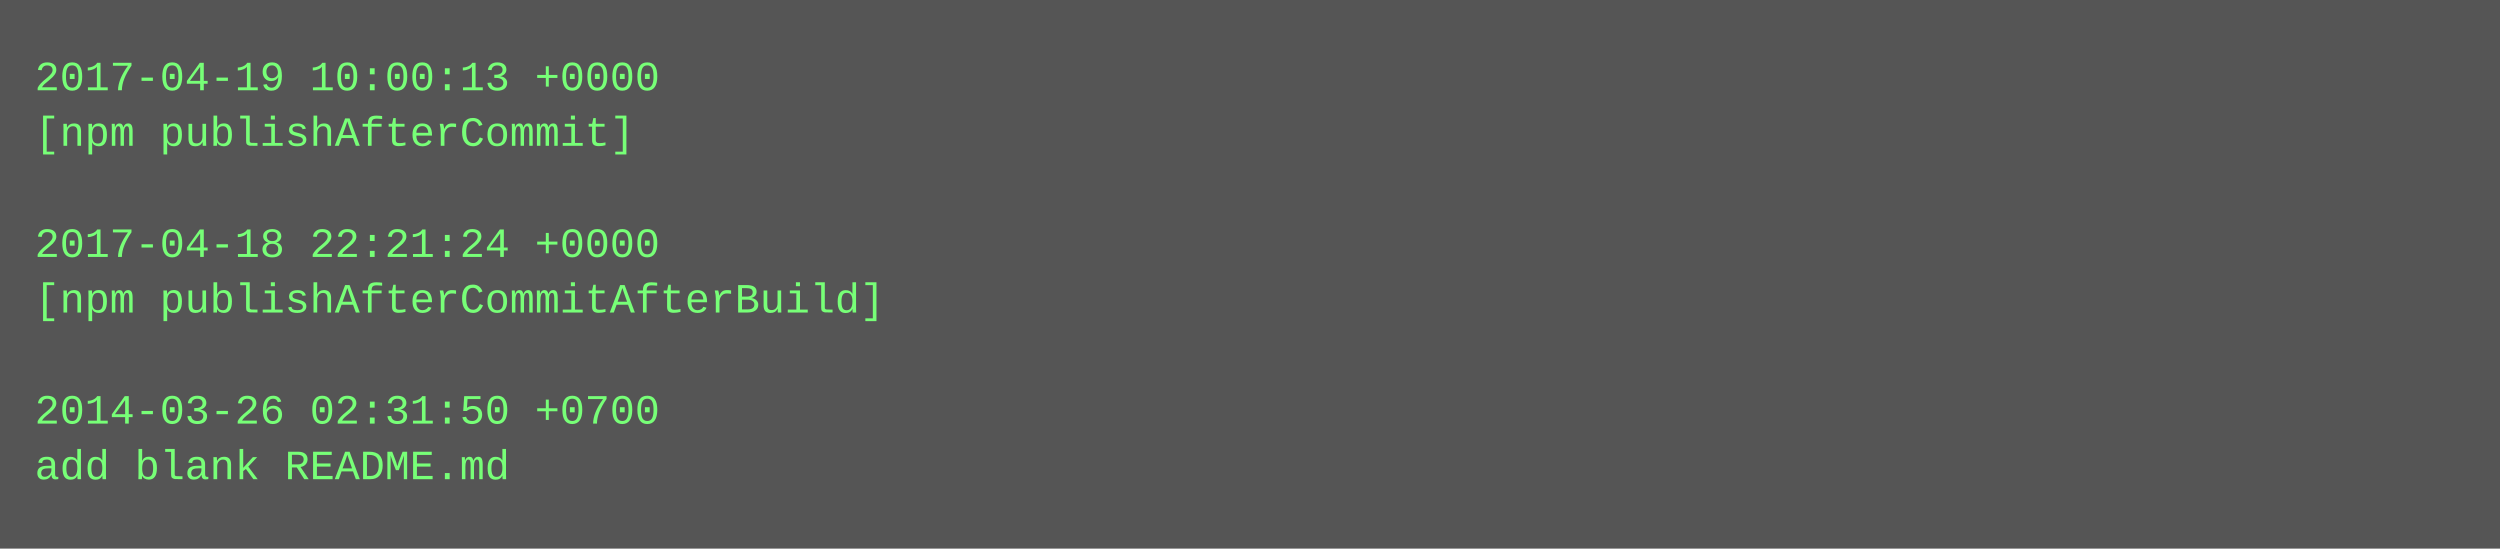
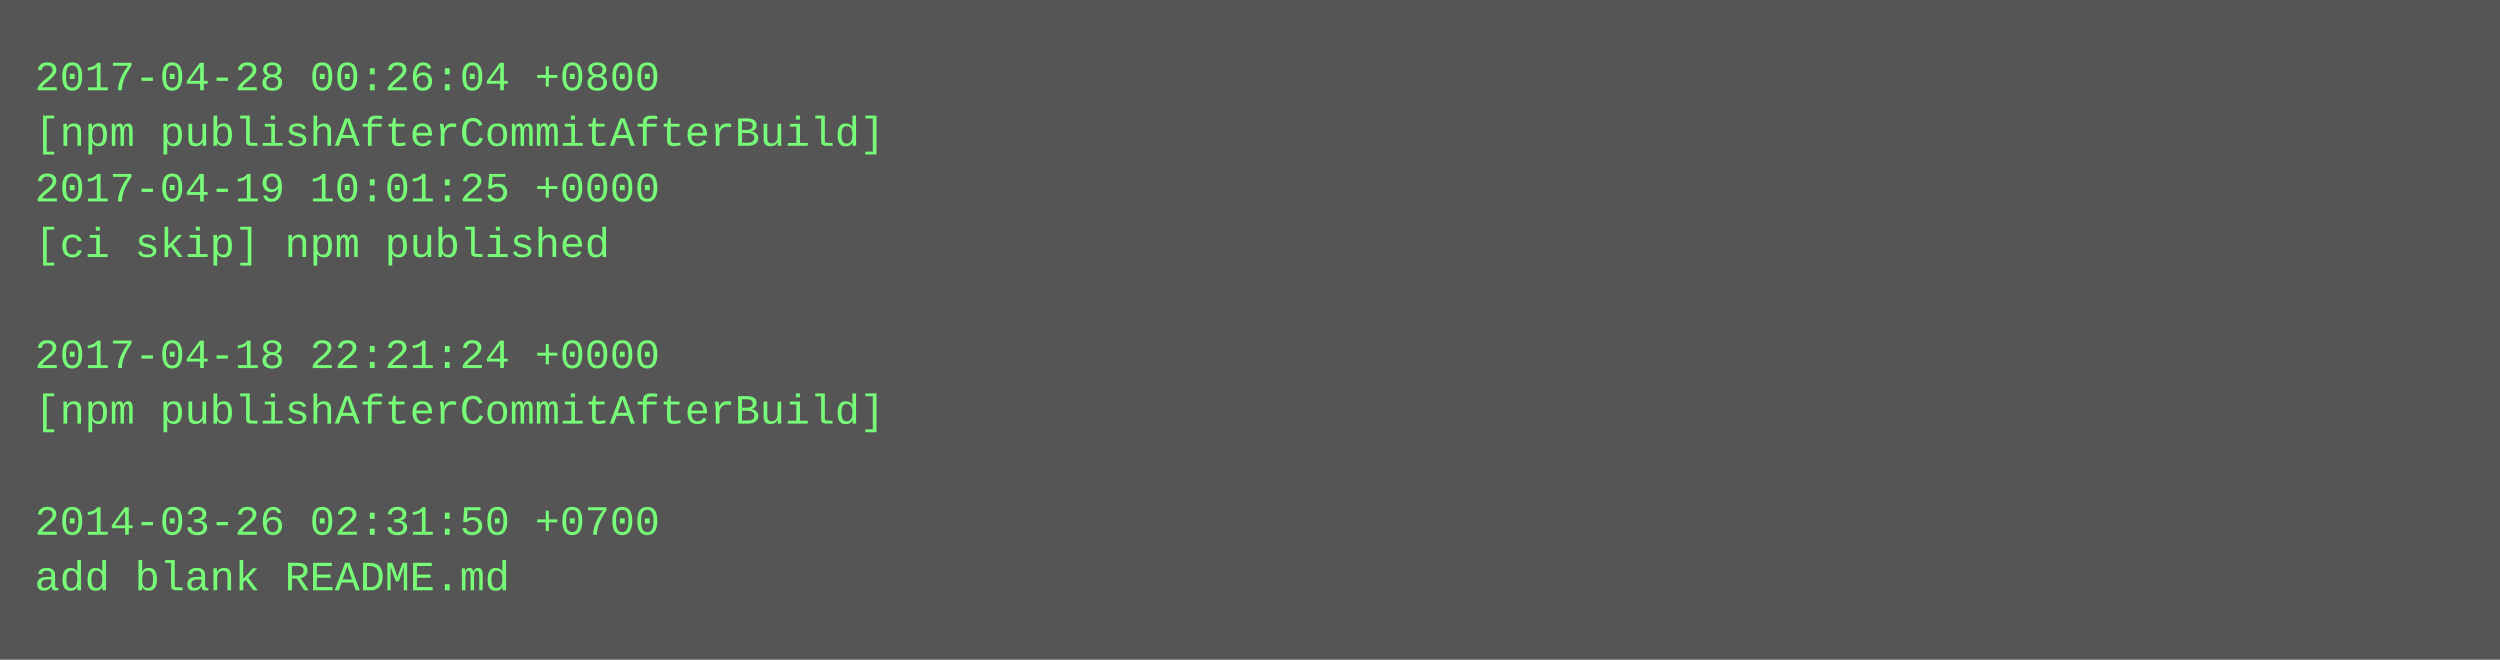
- <svg xmlns="http://www.w3.org/2000/svg" height="158" width="720">
-   <rect height="158" fill="#555" width="720" />
+ <svg xmlns="http://www.w3.org/2000/svg" height="190" width="720">
+   <rect height="190" fill="#555" width="720" />
  <text fill="#7f7" font-family="Courier New" font-size="12" xml:space="preserve">
-     <tspan x="10" y="26">2017-04-19 10:00:13 +0000</tspan>
-     <tspan x="10" y="42">[npm publishAfterCommit]</tspan>
-     <tspan x="10" y="58" />
-     <tspan x="10" y="74">2017-04-18 22:21:24 +0000</tspan>
-     <tspan x="10" y="90">[npm publishAfterCommitAfterBuild]</tspan>
-     <tspan x="10" y="106" />
-     <tspan x="10" y="122">2014-03-26 02:31:50 +0700</tspan>
-     <tspan x="10" y="138">add blank README.md</tspan>
+     <tspan x="10" y="26">2017-04-28 00:26:04 +0800</tspan>
+     <tspan x="10" y="42">[npm publishAfterCommitAfterBuild]</tspan>
+     <tspan x="10" y="58">2017-04-19 10:01:25 +0000</tspan>
+     <tspan x="10" y="74">[ci skip] npm published</tspan>
+     <tspan x="10" y="90" />
+     <tspan x="10" y="106">2017-04-18 22:21:24 +0000</tspan>
+     <tspan x="10" y="122">[npm publishAfterCommitAfterBuild]</tspan>
+     <tspan x="10" y="138" />
+     <tspan x="10" y="154">2014-03-26 02:31:50 +0700</tspan>
+     <tspan x="10" y="170">add blank README.md</tspan>
  </text>
</svg>
